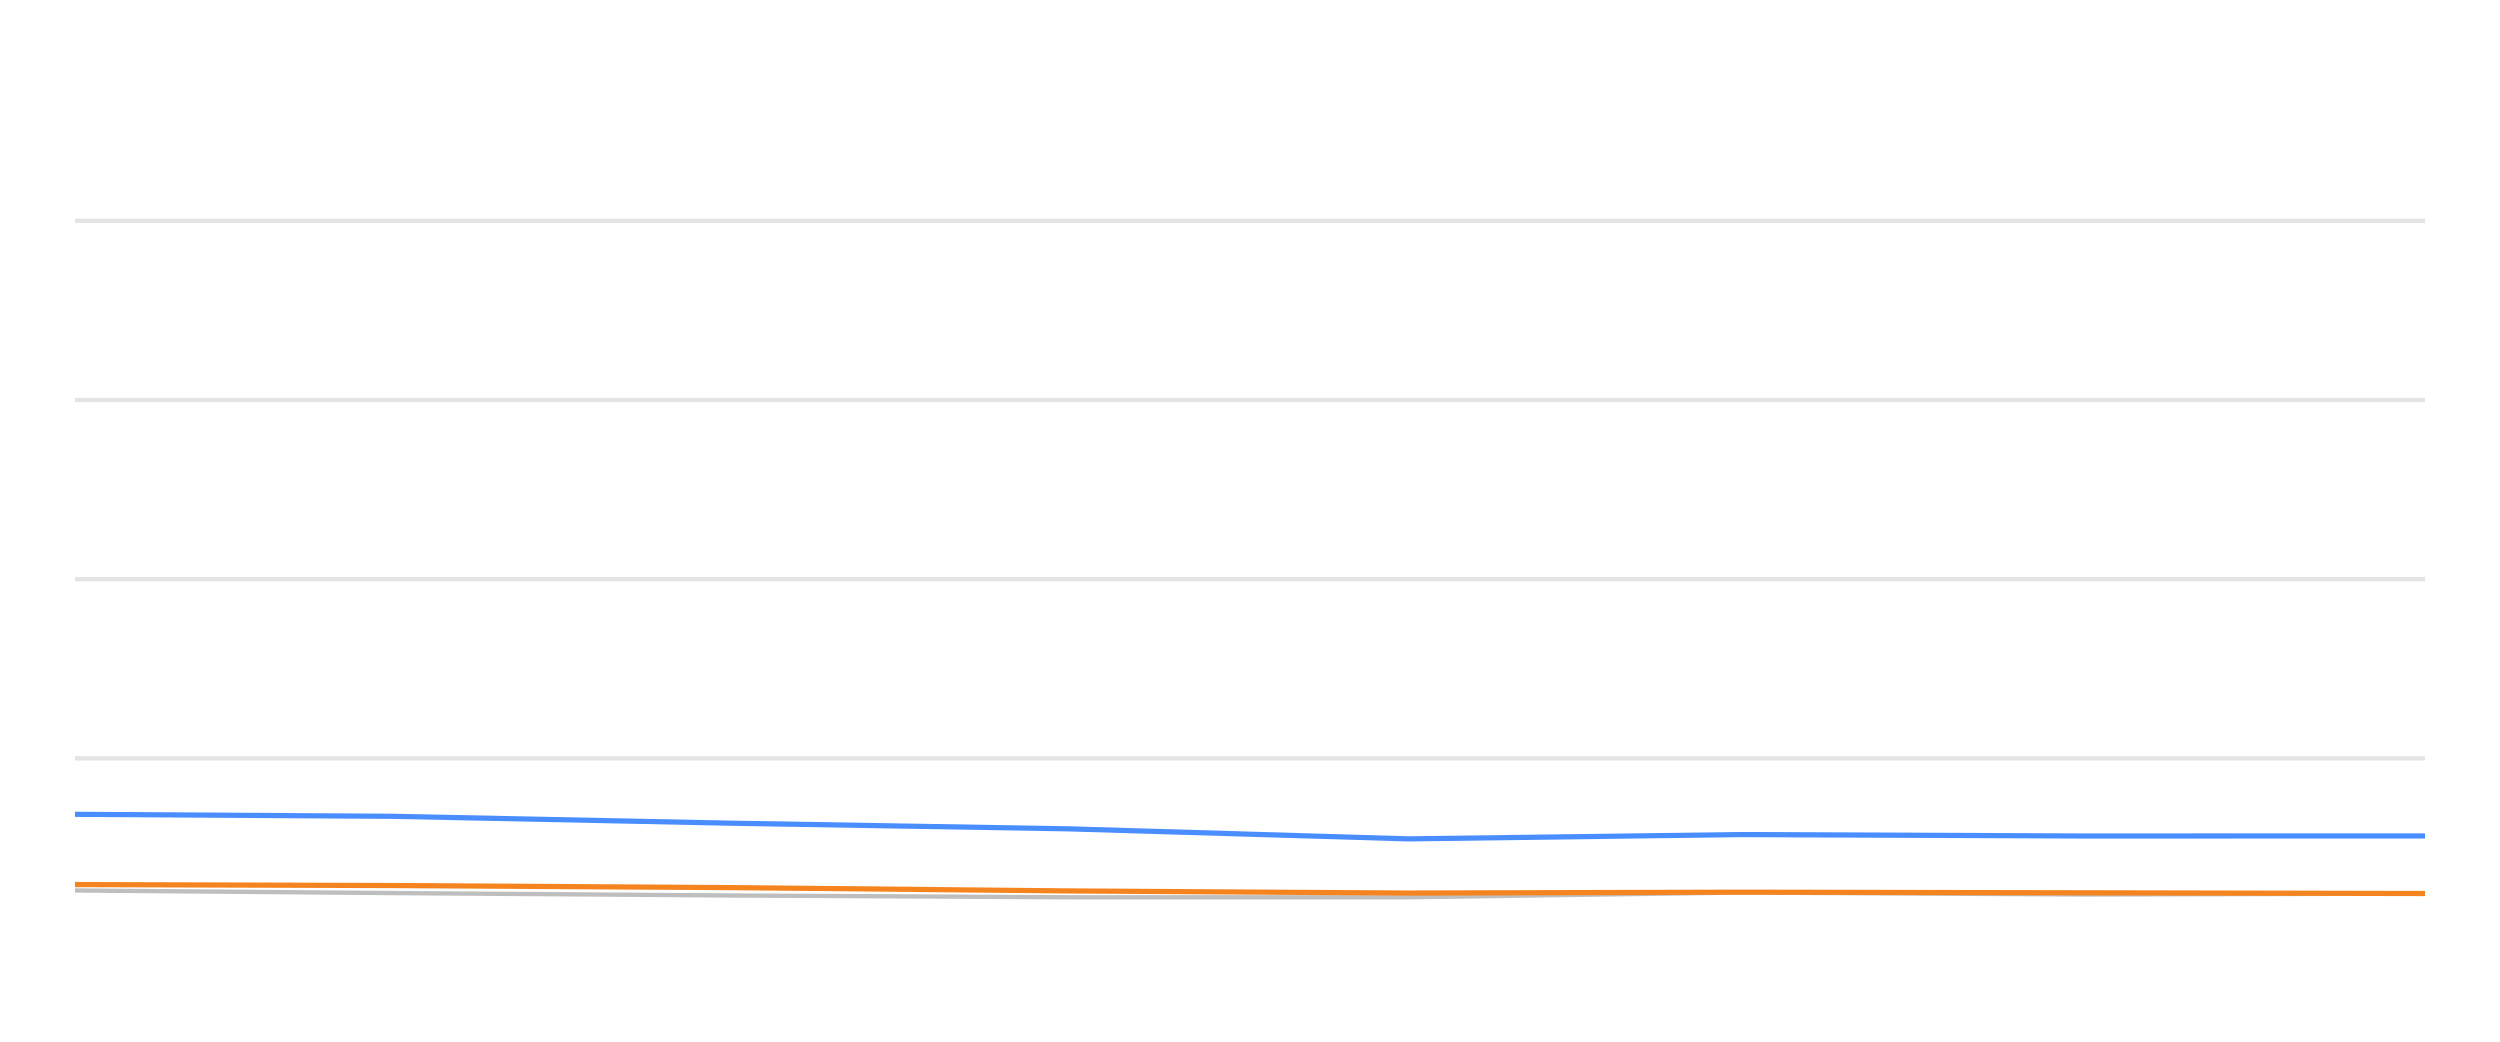
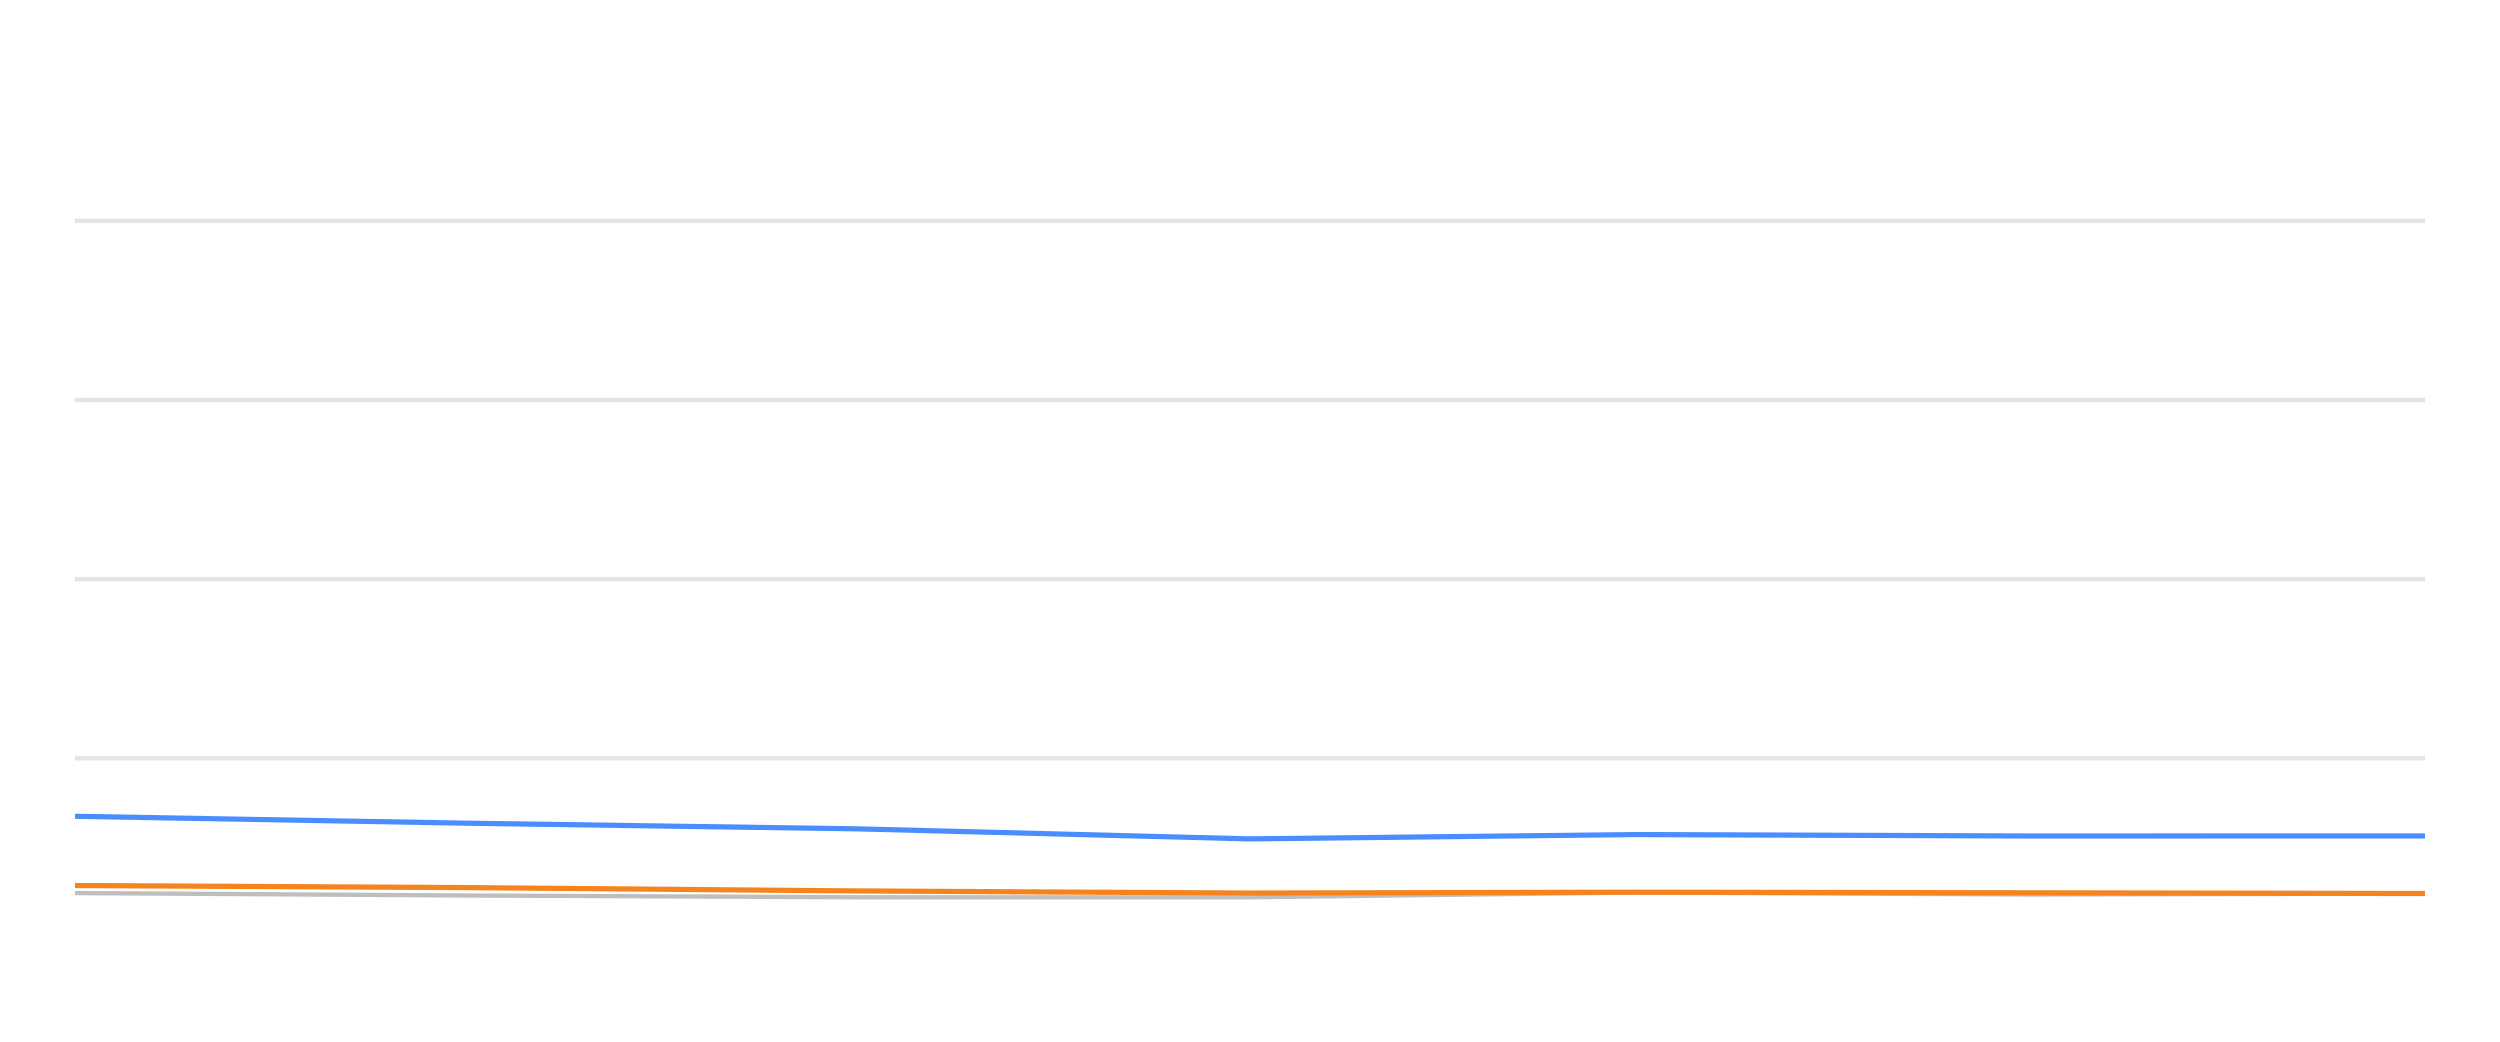
<svg xmlns="http://www.w3.org/2000/svg" width="288pt" height="120pt" viewBox="0 0 288 120" version="1.1">
  <defs>
    <style type="text/css">*{stroke-linejoin: round; stroke-linecap: butt}</style>
  </defs>
  <g id="figure_1">
    <g id="patch_1">
      <path d="M 0 120  L 288 120  L 288 0  L 0 0  L 0 120  z " style="fill: none; opacity: 0" />
    </g>
    <g id="axes_1">
      <g id="patch_2">
        <path d="M 8.64 108  L 279.36 108  L 279.36 4.8  L 8.64 4.8  L 8.64 108  z " style="fill: none" />
      </g>
      <g id="matplotlib.axis_1" />
      <g id="matplotlib.axis_2" />
      <g id="line2d_1">
-         <path d="M 8.64 87.36  L 279.36 87.36  " clip-path="url(#p833074d04b)" style="fill: none; stroke: #b2b2b2; stroke-opacity: 0.35; stroke-width: 0.5; stroke-linecap: square" />
+         <path d="M 8.64 87.36  L 279.36 87.36  " clip-path="url(#pcfa6521c48)" style="fill: none; stroke: #b2b2b2; stroke-opacity: 0.35; stroke-width: 0.5; stroke-linecap: square" />
      </g>
      <g id="line2d_2">
-         <path d="M 8.64 66.72  L 279.36 66.72  " clip-path="url(#p833074d04b)" style="fill: none; stroke: #b2b2b2; stroke-opacity: 0.35; stroke-width: 0.5; stroke-linecap: square" />
+         <path d="M 8.64 66.72  L 279.36 66.72  " clip-path="url(#pcfa6521c48)" style="fill: none; stroke: #b2b2b2; stroke-opacity: 0.35; stroke-width: 0.5; stroke-linecap: square" />
      </g>
      <g id="line2d_3">
-         <path d="M 8.64 46.08  L 279.36 46.08  " clip-path="url(#p833074d04b)" style="fill: none; stroke: #b2b2b2; stroke-opacity: 0.35; stroke-width: 0.5; stroke-linecap: square" />
+         <path d="M 8.64 46.08  L 279.36 46.08  " clip-path="url(#pcfa6521c48)" style="fill: none; stroke: #b2b2b2; stroke-opacity: 0.35; stroke-width: 0.5; stroke-linecap: square" />
      </g>
      <g id="line2d_4">
-         <path d="M 8.64 25.44  L 279.36 25.44  " clip-path="url(#p833074d04b)" style="fill: none; stroke: #b2b2b2; stroke-opacity: 0.35; stroke-width: 0.5; stroke-linecap: square" />
+         <path d="M 8.64 25.44  L 279.36 25.44  " clip-path="url(#pcfa6521c48)" style="fill: none; stroke: #b2b2b2; stroke-opacity: 0.35; stroke-width: 0.5; stroke-linecap: square" />
      </g>
      <g id="line2d_5">
-         <path d="M 8.64 102.582  L 45.197 102.881  L 84.218 103.16  L 123.089 103.366  L 162.17 103.366  L 200.575 102.819  L 240.197 103.046  L 279.36 102.943  " clip-path="url(#p833074d04b)" style="fill: none; stroke: #bebebe; stroke-width: 0.5; stroke-linecap: round" />
+         <path d="M 8.64 102.881  L 53.752 103.16  L 98.692 103.366  L 143.874 103.366  L 188.275 102.819  L 234.083 103.046  L 279.36 102.943  " clip-path="url(#pcfa6521c48)" style="fill: none; stroke: #bebebe; stroke-width: 0.5; stroke-linecap: round" />
      </g>
      <g id="line2d_6">
-         <path d="M 8.64 93.81  L 45.197 94.037  L 84.218 94.832  L 123.089 95.482  L 162.17 96.638  L 200.575 96.142  L 240.197 96.307  L 279.36 96.297  " clip-path="url(#p833074d04b)" style="fill: none; stroke: #4a8dff; stroke-width: 0.6" />
+         <path d="M 8.64 94.037  L 53.752 94.832  L 98.692 95.482  L 143.874 96.638  L 188.275 96.142  L 234.083 96.307  L 279.36 96.297  " clip-path="url(#pcfa6521c48)" style="fill: none; stroke: #4a8dff; stroke-width: 0.6" />
      </g>
      <g id="line2d_7">
-         <path d="M 8.64 101.901  L 45.197 102.014  L 84.218 102.252  L 123.089 102.634  L 162.17 102.881  L 200.575 102.778  L 240.197 102.85  L 279.36 102.933  " clip-path="url(#p833074d04b)" style="fill: none; stroke: #f5841e; stroke-width: 0.6" />
+         <path d="M 8.64 102.014  L 53.752 102.252  L 98.692 102.634  L 143.874 102.881  L 188.275 102.778  L 234.083 102.85  L 279.36 102.933  " clip-path="url(#pcfa6521c48)" style="fill: none; stroke: #f5841e; stroke-width: 0.6" />
      </g>
    </g>
  </g>
  <defs>
-     <clipPath id="p833074d04b">
+     <clipPath id="pcfa6521c48">
      <rect x="8.64" y="4.8" width="270.72" height="103.2" />
    </clipPath>
  </defs>
</svg>
